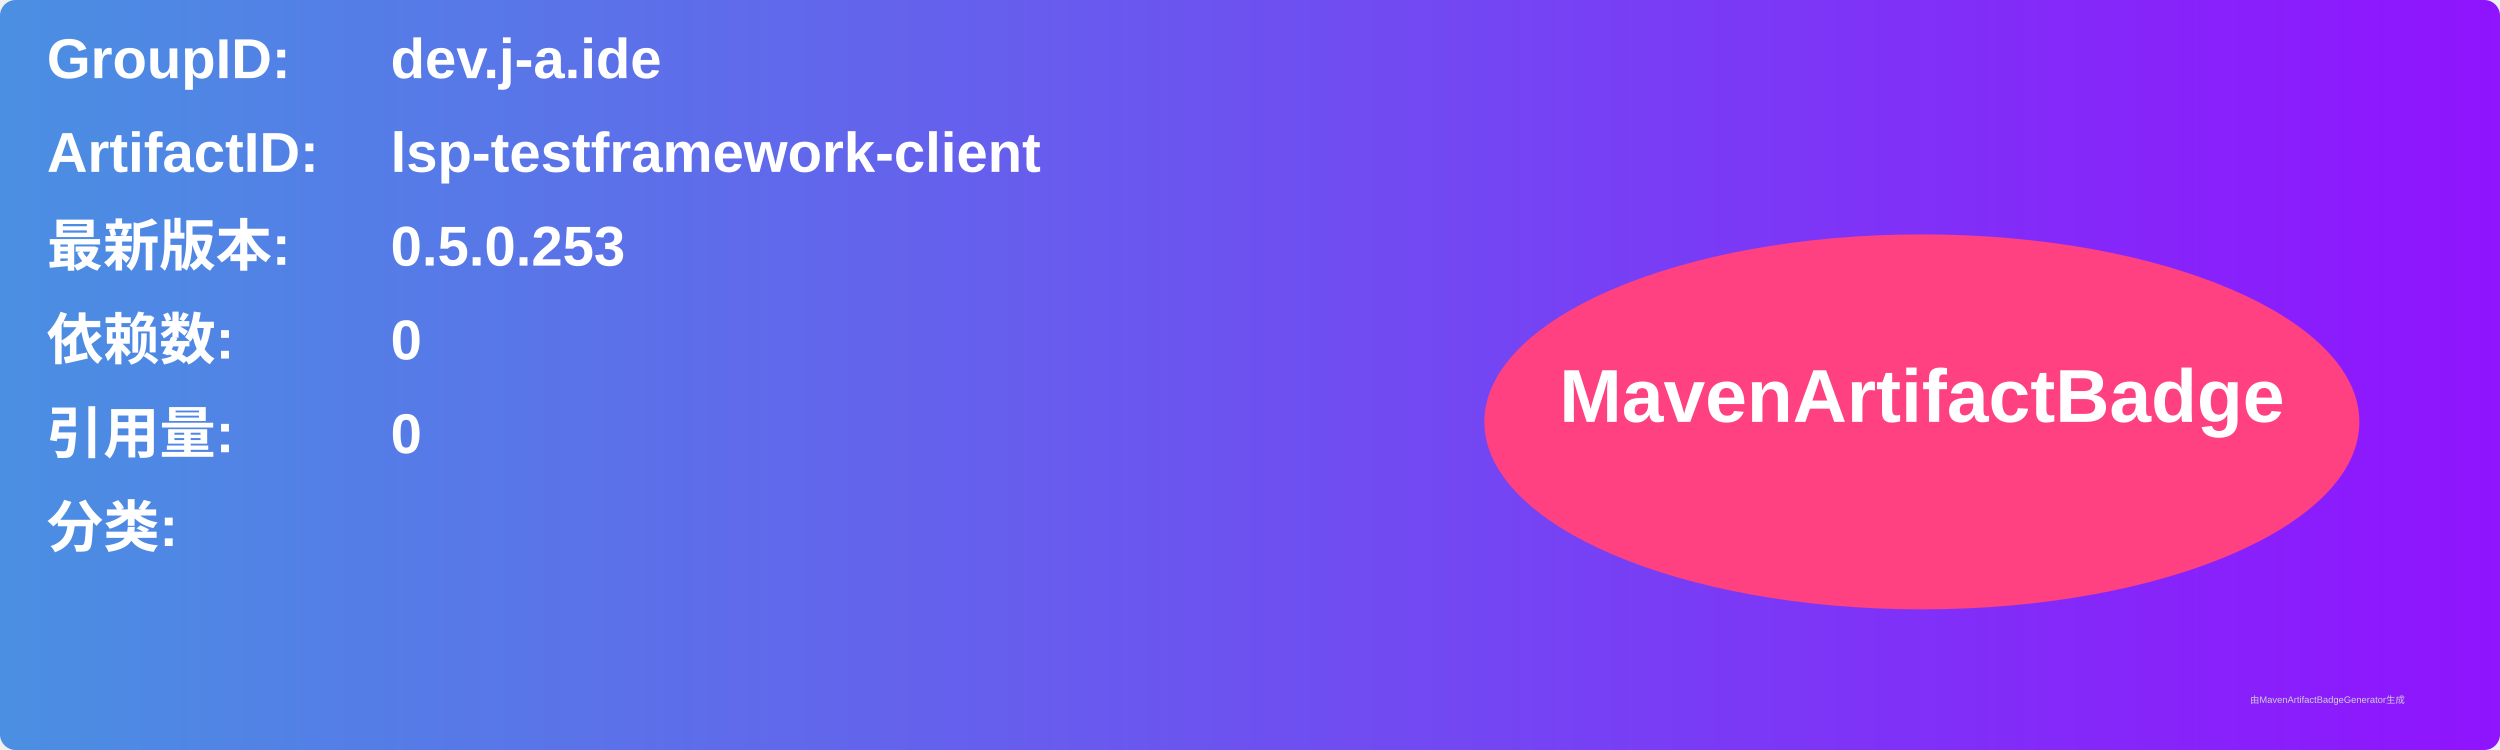
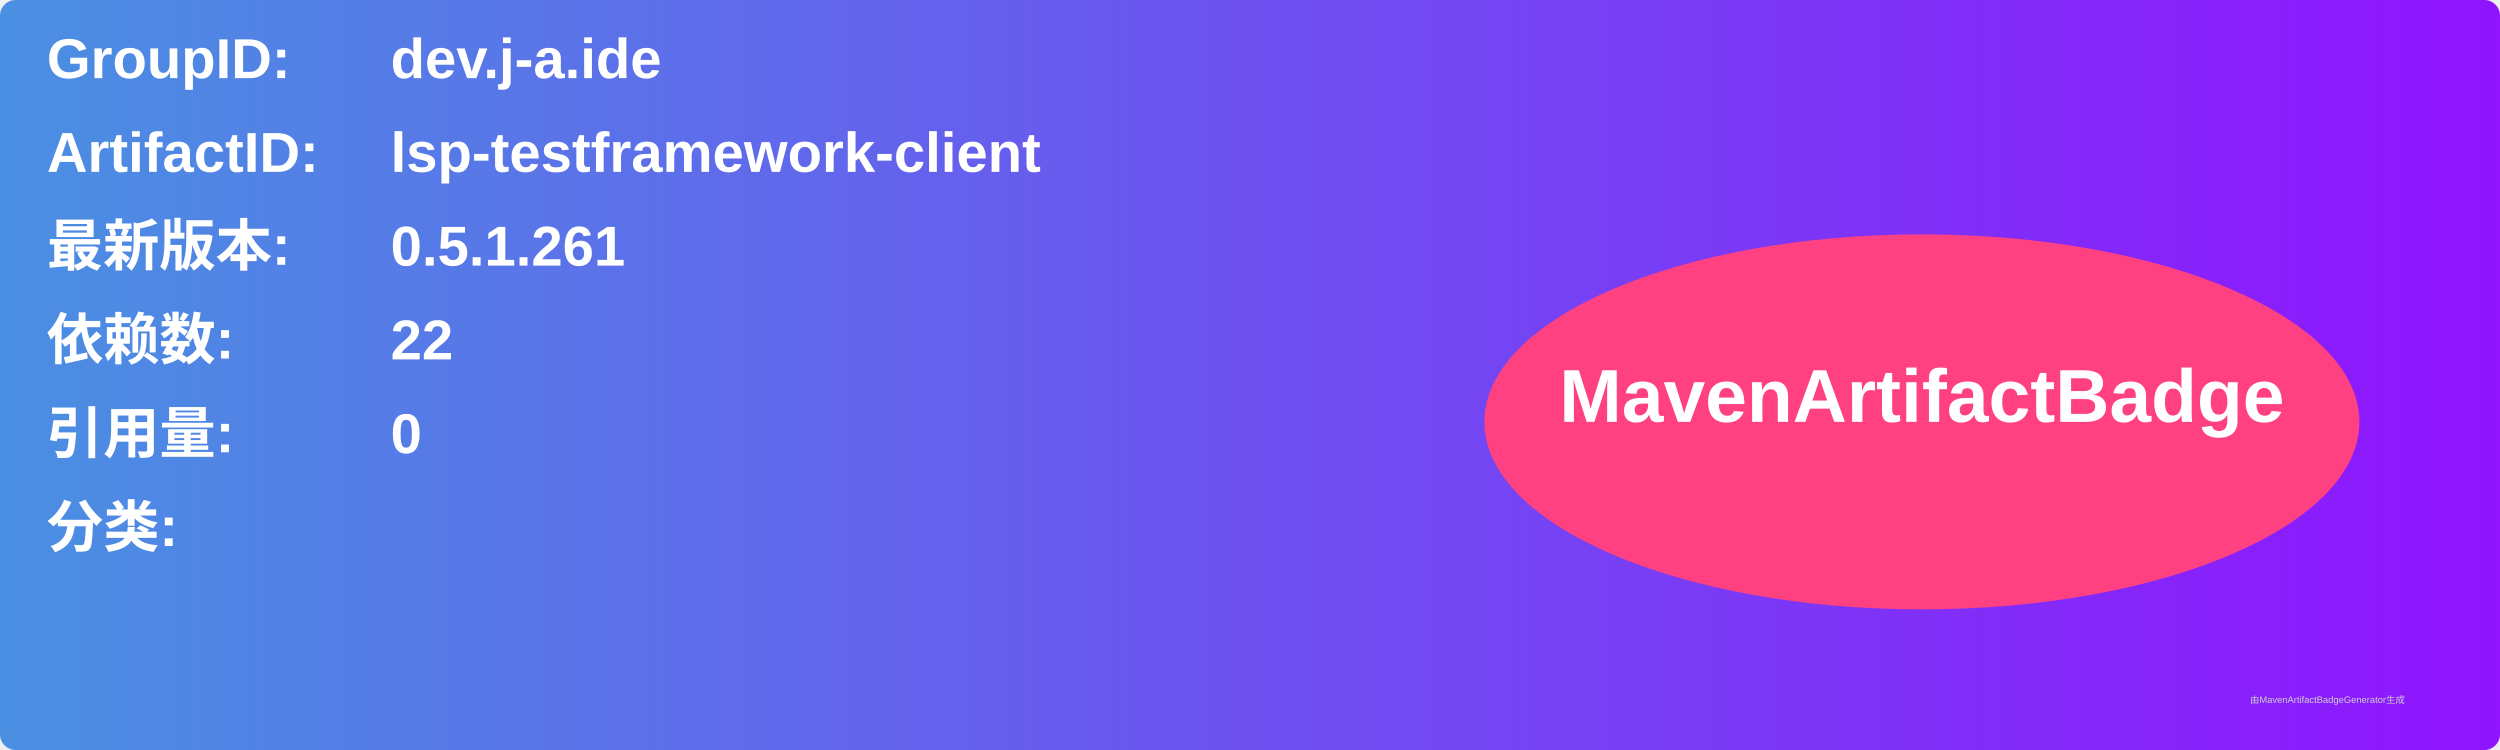
<svg xmlns="http://www.w3.org/2000/svg" width="800" height="240" viewBox="0 0 800 240">
  <linearGradient id="grad" x1="0%" y1="0%" x2="100%" y2="0%">
    <stop offset="0%" stop-color="#4a90e2" />
    <stop offset="100%" stop-color="#9013fe" />
  </linearGradient>
  <rect width="100%" height="100%" rx="5" ry="5" fill="url(#grad)" />
  <g transform="translate(15, 15)">
    <text x="0" y="10" font-family="Arial" font-size="18" fill="white" font-weight="bold" width="260">GroupID:</text>
    <text x="110" y="10" font-family="Arial" font-size="18" fill="white" font-weight="bold" width="460">dev.j-a.ide</text>
    <text x="0" y="40" font-family="Arial" font-size="18" fill="white" font-weight="bold" width="260">ArtifactID:</text>
    <text x="110" y="40" font-family="Arial" font-size="18" fill="white" font-weight="bold" width="460">lsp-testframework-client</text>
    <text x="0" y="70" font-family="Arial" font-size="18" fill="white" font-weight="bold">最新版本:</text>
    <text x="110" y="70" font-family="Arial" font-size="18" fill="white" font-weight="bold">
-       <tspan font-weight="bold">0.5.0.253</tspan>
+       <tspan font-weight="bold">0.5.1.261</tspan>
    </text>
    <text x="0" y="100" font-family="Arial" font-size="18" fill="white" font-weight="bold">依赖数: </text>
    <text x="110" y="100" font-family="Arial" font-size="18" fill="white">
-       <tspan font-weight="bold">0</tspan>
+       <tspan font-weight="bold">22</tspan>
    </text>
    <text x="0" y="130" font-family="Arial" font-size="18" fill="white" font-weight="bold">引用量: </text>
    <text x="110" y="130" font-family="Arial" font-size="18" fill="white">
      <tspan font-weight="bold">0</tspan>
    </text>
    <text x="0" y="160" font-family="Arial" font-size="18" fill="white" font-weight="bold">分类:</text>
    <text x="10" y="190" font-family="Arial" font-size="10" fill="white">
      <tspan font-weight="bold" />
    </text>
    <ellipse cx="600" cy="120" rx="140" ry="60" fill="#ff4081" />
    <text x="600" y="120" text-anchor="middle" font-family="Arial" font-size="24" fill="white" font-weight="bold">MavenArtifactBadge</text>
  </g>
  <text x="720" y="225" font-family="Arial" font-size="3" fill="#d0d0d0">由MavenArtifactBadgeGenerator生成</text>
</svg>
